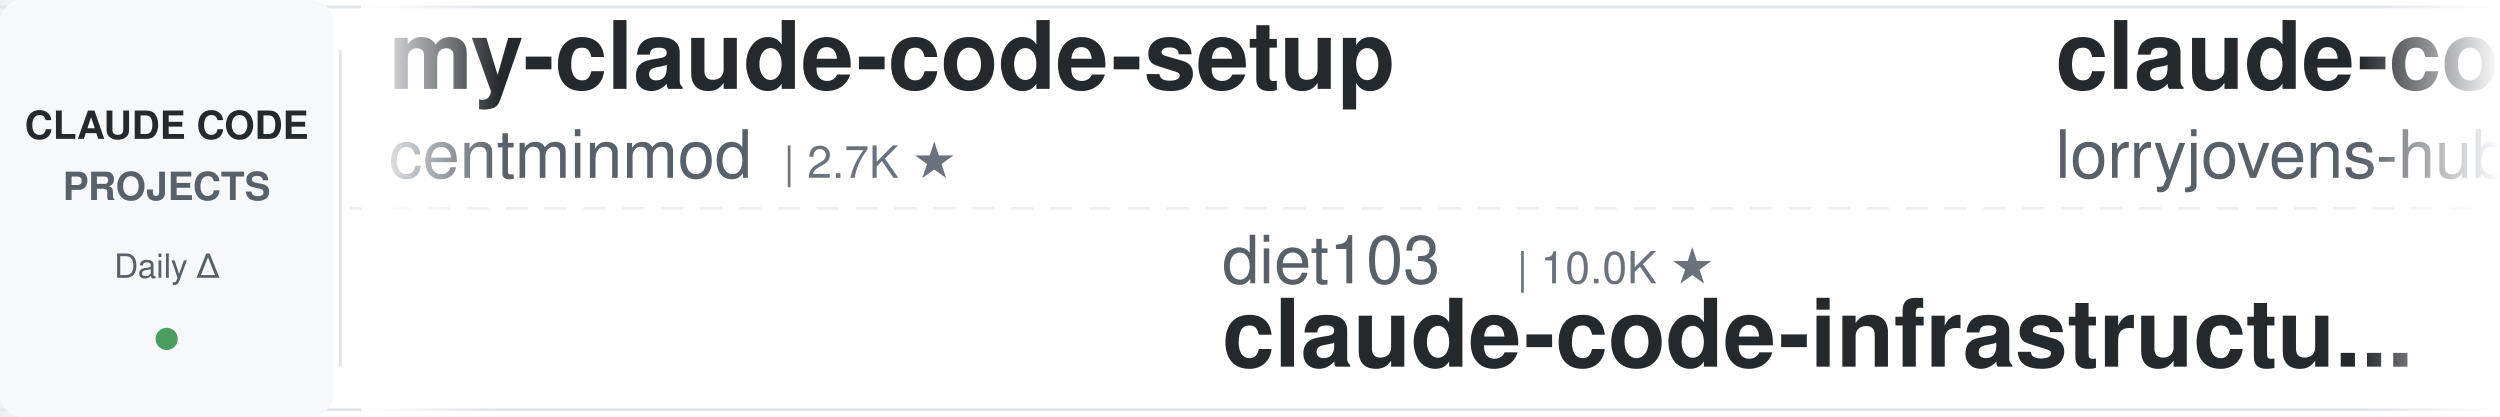
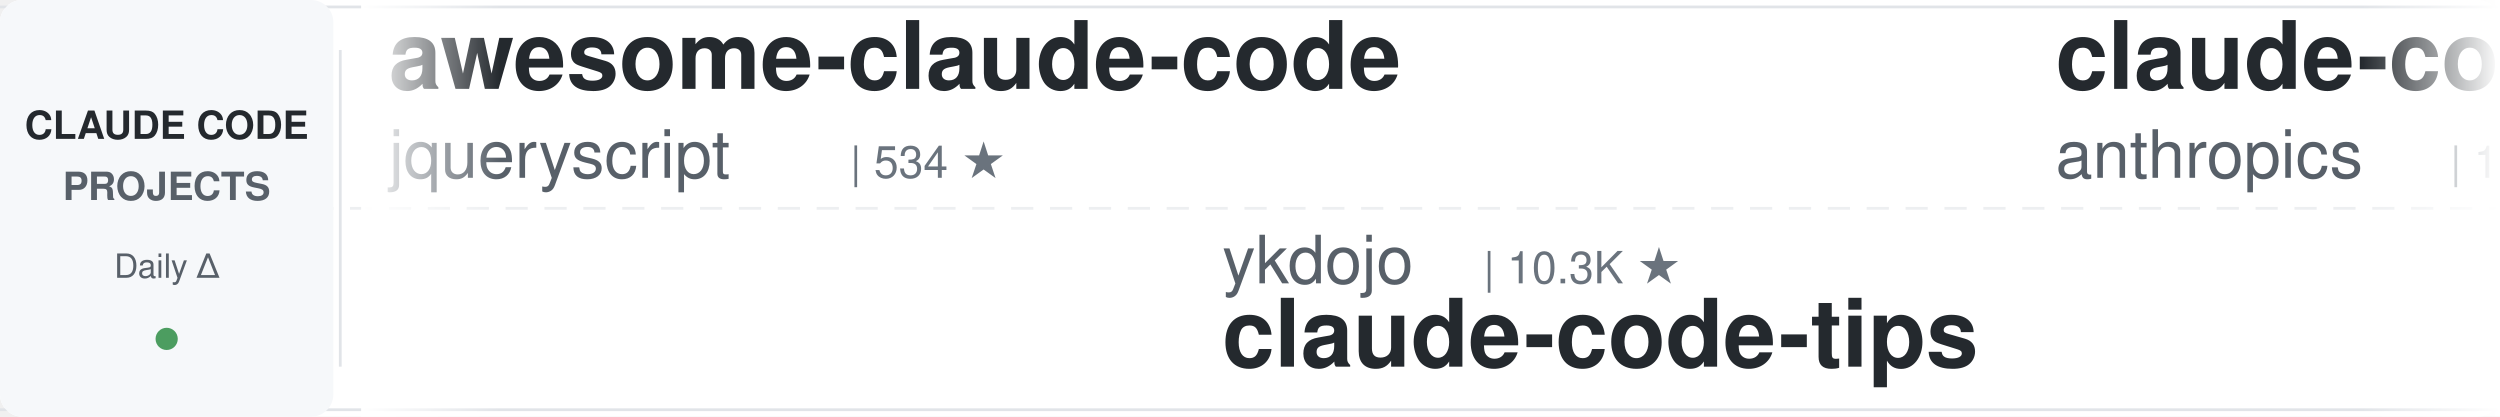
<svg xmlns="http://www.w3.org/2000/svg" width="900" height="150">
  <defs>
    <linearGradient id="leftFade" x1="0%" y1="0%" x2="100%" y2="0%">
      <stop offset="0%" style="stop-color:#ffffff;stop-opacity:1" />
      <stop offset="100%" style="stop-color:#ffffff;stop-opacity:0" />
    </linearGradient>
    <linearGradient id="rightFade" x1="0%" y1="0%" x2="100%" y2="0%">
      <stop offset="0%" style="stop-color:#ffffff;stop-opacity:0" />
      <stop offset="100%" style="stop-color:#ffffff;stop-opacity:1" />
    </linearGradient>
  </defs>
  <rect width="900" height="150" fill="#ffffff" rx="8" />
  <rect x="0" y="2" width="900" height="1" fill="#e1e4e8" />
  <rect x="0" y="147" width="900" height="1" fill="#e1e4e8" />
  <line x1="0" y1="75" x2="900" y2="75" stroke="#e1e4e8" stroke-width="1" stroke-dasharray="8 6" opacity="0.6" />
  <rect x="0" y="0" width="120" height="150" fill="#f6f8fa" rx="8" />
  <text x="60" y="50" font-family="-apple-system, BlinkMacSystemFont, 'Segoe UI', Helvetica, Arial, sans-serif" font-size="14" font-weight="600" fill="#24292e" text-anchor="middle">CLAUDE CODE</text>
  <text x="60" y="72" font-family="-apple-system, BlinkMacSystemFont, 'Segoe UI', Helvetica, Arial, sans-serif" font-size="14" font-weight="600" fill="#586069" text-anchor="middle">PROJECTS</text>
  <text x="60" y="100" font-family="-apple-system, BlinkMacSystemFont, 'Segoe UI', Helvetica, Arial, sans-serif" font-size="12" font-weight="500" fill="#586069" text-anchor="middle">Daily Δ</text>
  <circle cx="60" cy="122" r="4" fill="#22863a" opacity="0.8" />
  <rect x="122" y="18" width="1" height="114" fill="#e1e4e8" />
  <clipPath id="tickerClip">
    <rect x="130" y="0" width="770" height="150" />
  </clipPath>
  <g clip-path="url(#tickerClip)">
    <g id="tickerItems">
      <animateTransform attributeName="transform" attributeType="XML" type="translate" from="0 0" to="-3000 0" dur="54s" repeatCount="indefinite" />
      <g transform="translate(0, 0)">
-         <text x="140" y="32" font-family="-apple-system, BlinkMacSystemFont, 'Segoe UI', Helvetica, Arial, sans-serif" font-size="34" font-weight="600" fill="#24292e">my-claude-code-setup</text>
-         <text x="140" y="64" font-family="-apple-system, BlinkMacSystemFont, 'Segoe UI', Helvetica, Arial, sans-serif" font-size="24" font-weight="400" fill="#586069">centminmod</text>
-         <text x="282" y="64" font-family="-apple-system, BlinkMacSystemFont, 'Segoe UI', Helvetica, Arial, sans-serif" font-size="16" font-weight="500" fill="#6a737d">| 2.7K ★</text>
-       </g>
-       <g transform="translate(300, 0)">
-         <text x="140" y="102" font-family="-apple-system, BlinkMacSystemFont, 'Segoe UI', Helvetica, Arial, sans-serif" font-size="24" font-weight="400" fill="#586069">diet103</text>
-         <text x="246" y="102" font-family="-apple-system, BlinkMacSystemFont, 'Segoe UI', Helvetica, Arial, sans-serif" font-size="16" font-weight="500" fill="#6a737d">| 10.0K ★</text>
-         <text x="140" y="132" font-family="-apple-system, BlinkMacSystemFont, 'Segoe UI', Helvetica, Arial, sans-serif" font-size="34" font-weight="600" fill="#24292e">claude-code-infrastructu...</text>
-       </g>
-       <g transform="translate(600, 0)">
-         <text x="140" y="32" font-family="-apple-system, BlinkMacSystemFont, 'Segoe UI', Helvetica, Arial, sans-serif" font-size="34" font-weight="600" fill="#24292e">claude-code-rust</text>
-         <text x="140" y="64" font-family="-apple-system, BlinkMacSystemFont, 'Segoe UI', Helvetica, Arial, sans-serif" font-size="24" font-weight="400" fill="#586069">lorryjovens-hub</text>
-         <text x="342" y="64" font-family="-apple-system, BlinkMacSystemFont, 'Segoe UI', Helvetica, Arial, sans-serif" font-size="16" font-weight="500" fill="#6a737d">| 1.7K ★</text>
-       </g>
-       <g transform="translate(900, 0)">
-         <text x="140" y="102" font-family="-apple-system, BlinkMacSystemFont, 'Segoe UI', Helvetica, Arial, sans-serif" font-size="24" font-weight="400" fill="#586069">nicedreamzapp</text>
-         <text x="318" y="102" font-family="-apple-system, BlinkMacSystemFont, 'Segoe UI', Helvetica, Arial, sans-serif" font-size="16" font-weight="500" fill="#6a737d">| 3.4K ★</text>
-         <text x="140" y="132" font-family="-apple-system, BlinkMacSystemFont, 'Segoe UI', Helvetica, Arial, sans-serif" font-size="34" font-weight="600" fill="#24292e">claude-code-local</text>
-       </g>
-       <g transform="translate(1200, 0)">
-         <text x="140" y="32" font-family="-apple-system, BlinkMacSystemFont, 'Segoe UI', Helvetica, Arial, sans-serif" font-size="34" font-weight="600" fill="#24292e">claude-code-security-rev...</text>
-         <text x="140" y="64" font-family="-apple-system, BlinkMacSystemFont, 'Segoe UI', Helvetica, Arial, sans-serif" font-size="24" font-weight="400" fill="#586069">anthropics</text>
-         <text x="282" y="64" font-family="-apple-system, BlinkMacSystemFont, 'Segoe UI', Helvetica, Arial, sans-serif" font-size="16" font-weight="500" fill="#6a737d">| 6.5K ★</text>
-       </g>
-       <g transform="translate(1500, 0)">
-         <text x="140" y="102" font-family="-apple-system, BlinkMacSystemFont, 'Segoe UI', Helvetica, Arial, sans-serif" font-size="24" font-weight="400" fill="#586069">shareAI-lab</text>
-         <text x="294" y="102" font-family="-apple-system, BlinkMacSystemFont, 'Segoe UI', Helvetica, Arial, sans-serif" font-size="16" font-weight="500" fill="#6a737d">| 79.1K ★</text>
-         <text x="140" y="132" font-family="-apple-system, BlinkMacSystemFont, 'Segoe UI', Helvetica, Arial, sans-serif" font-size="34" font-weight="600" fill="#24292e">learn-claude-code</text>
-       </g>
-       <g transform="translate(1800, 0)">
        <text x="140" y="32" font-family="-apple-system, BlinkMacSystemFont, 'Segoe UI', Helvetica, Arial, sans-serif" font-size="34" font-weight="600" fill="#24292e">awesome-claude-code</text>
        <text x="140" y="64" font-family="-apple-system, BlinkMacSystemFont, 'Segoe UI', Helvetica, Arial, sans-serif" font-size="24" font-weight="400" fill="#586069">jqueryscript</text>
        <text x="306" y="64" font-family="-apple-system, BlinkMacSystemFont, 'Segoe UI', Helvetica, Arial, sans-serif" font-size="16" font-weight="500" fill="#6a737d">| 534 ★</text>
      </g>
+       <g transform="translate(300, 0)">
+         <text x="140" y="102" font-family="-apple-system, BlinkMacSystemFont, 'Segoe UI', Helvetica, Arial, sans-serif" font-size="24" font-weight="400" fill="#586069">ykdojo</text>
+         <text x="234" y="102" font-family="-apple-system, BlinkMacSystemFont, 'Segoe UI', Helvetica, Arial, sans-serif" font-size="16" font-weight="500" fill="#6a737d">| 10.3K ★</text>
+         <text x="140" y="132" font-family="-apple-system, BlinkMacSystemFont, 'Segoe UI', Helvetica, Arial, sans-serif" font-size="34" font-weight="600" fill="#24292e">claude-code-tips</text>
+       </g>
+       <g transform="translate(600, 0)">
+         <text x="140" y="32" font-family="-apple-system, BlinkMacSystemFont, 'Segoe UI', Helvetica, Arial, sans-serif" font-size="34" font-weight="600" fill="#24292e">claude-code-base-action</text>
+         <text x="140" y="64" font-family="-apple-system, BlinkMacSystemFont, 'Segoe UI', Helvetica, Arial, sans-serif" font-size="24" font-weight="400" fill="#586069">anthropics</text>
+         <text x="282" y="64" font-family="-apple-system, BlinkMacSystemFont, 'Segoe UI', Helvetica, Arial, sans-serif" font-size="16" font-weight="500" fill="#6a737d">| 1.0K ★</text>
+       </g>
+       <g transform="translate(900, 0)">
+         <text x="140" y="102" font-family="-apple-system, BlinkMacSystemFont, 'Segoe UI', Helvetica, Arial, sans-serif" font-size="24" font-weight="400" fill="#586069">https-deeplearning-ai</text>
+         <text x="414" y="102" font-family="-apple-system, BlinkMacSystemFont, 'Segoe UI', Helvetica, Arial, sans-serif" font-size="16" font-weight="500" fill="#6a737d">| 558 ★</text>
+         <text x="140" y="132" font-family="-apple-system, BlinkMacSystemFont, 'Segoe UI', Helvetica, Arial, sans-serif" font-size="34" font-weight="600" fill="#24292e">sc-claude-code-files</text>
+       </g>
+       <g transform="translate(1200, 0)">
+         <text x="140" y="32" font-family="-apple-system, BlinkMacSystemFont, 'Segoe UI', Helvetica, Arial, sans-serif" font-size="34" font-weight="600" fill="#24292e">claude-code-action</text>
+         <text x="140" y="64" font-family="-apple-system, BlinkMacSystemFont, 'Segoe UI', Helvetica, Arial, sans-serif" font-size="24" font-weight="400" fill="#586069">anthropics</text>
+         <text x="282" y="64" font-family="-apple-system, BlinkMacSystemFont, 'Segoe UI', Helvetica, Arial, sans-serif" font-size="16" font-weight="500" fill="#6a737d">| 9.6K ★</text>
+       </g>
+       <g transform="translate(1500, 0)">
+         <text x="140" y="102" font-family="-apple-system, BlinkMacSystemFont, 'Segoe UI', Helvetica, Arial, sans-serif" font-size="24" font-weight="400" fill="#586069">asgeirtj</text>
+         <text x="258" y="102" font-family="-apple-system, BlinkMacSystemFont, 'Segoe UI', Helvetica, Arial, sans-serif" font-size="16" font-weight="500" fill="#6a737d">| 70.1K ★</text>
+         <text x="140" y="132" font-family="-apple-system, BlinkMacSystemFont, 'Segoe UI', Helvetica, Arial, sans-serif" font-size="34" font-weight="600" fill="#24292e">system_prompts_leaks</text>
+       </g>
+       <g transform="translate(1800, 0)">
+         <text x="140" y="32" font-family="-apple-system, BlinkMacSystemFont, 'Segoe UI', Helvetica, Arial, sans-serif" font-size="34" font-weight="600" fill="#24292e">claude_codex_bridge</text>
+         <text x="140" y="64" font-family="-apple-system, BlinkMacSystemFont, 'Segoe UI', Helvetica, Arial, sans-serif" font-size="24" font-weight="400" fill="#586069">SeemSeam</text>
+         <text x="258" y="64" font-family="-apple-system, BlinkMacSystemFont, 'Segoe UI', Helvetica, Arial, sans-serif" font-size="16" font-weight="500" fill="#6a737d">| 3.6K ★</text>
+       </g>
      <g transform="translate(2100, 0)">
-         <text x="140" y="102" font-family="-apple-system, BlinkMacSystemFont, 'Segoe UI', Helvetica, Arial, sans-serif" font-size="24" font-weight="400" fill="#586069">andrew-kramer-inno</text>
-         <text x="378" y="102" font-family="-apple-system, BlinkMacSystemFont, 'Segoe UI', Helvetica, Arial, sans-serif" font-size="16" font-weight="500" fill="#6a737d">| 594 ★</text>
-         <text x="140" y="132" font-family="-apple-system, BlinkMacSystemFont, 'Segoe UI', Helvetica, Arial, sans-serif" font-size="34" font-weight="600" fill="#24292e">claude-code-source-build</text>
+         <text x="140" y="102" font-family="-apple-system, BlinkMacSystemFont, 'Segoe UI', Helvetica, Arial, sans-serif" font-size="24" font-weight="400" fill="#586069">Piebald-AI</text>
+         <text x="282" y="102" font-family="-apple-system, BlinkMacSystemFont, 'Segoe UI', Helvetica, Arial, sans-serif" font-size="16" font-weight="500" fill="#6a737d">| 13.0K ★</text>
+         <text x="140" y="132" font-family="-apple-system, BlinkMacSystemFont, 'Segoe UI', Helvetica, Arial, sans-serif" font-size="34" font-weight="600" fill="#24292e">claude-code-system-promp...</text>
      </g>
      <g transform="translate(2400, 0)">
-         <text x="140" y="32" font-family="-apple-system, BlinkMacSystemFont, 'Segoe UI', Helvetica, Arial, sans-serif" font-size="34" font-weight="600" fill="#24292e">claude-code-guide</text>
-         <text x="140" y="64" font-family="-apple-system, BlinkMacSystemFont, 'Segoe UI', Helvetica, Arial, sans-serif" font-size="24" font-weight="400" fill="#586069">Cranot</text>
-         <text x="234" y="64" font-family="-apple-system, BlinkMacSystemFont, 'Segoe UI', Helvetica, Arial, sans-serif" font-size="16" font-weight="500" fill="#6a737d">| 2.9K ★</text>
+         <text x="140" y="32" font-family="-apple-system, BlinkMacSystemFont, 'Segoe UI', Helvetica, Arial, sans-serif" font-size="34" font-weight="600" fill="#24292e">claude-code-hooks-master...</text>
+         <text x="140" y="64" font-family="-apple-system, BlinkMacSystemFont, 'Segoe UI', Helvetica, Arial, sans-serif" font-size="24" font-weight="400" fill="#586069">disler</text>
+         <text x="234" y="64" font-family="-apple-system, BlinkMacSystemFont, 'Segoe UI', Helvetica, Arial, sans-serif" font-size="16" font-weight="500" fill="#6a737d">| 3.9K ★</text>
      </g>
      <g transform="translate(2700, 0)">
-         <text x="140" y="102" font-family="-apple-system, BlinkMacSystemFont, 'Segoe UI', Helvetica, Arial, sans-serif" font-size="24" font-weight="400" fill="#586069">liuup</text>
-         <text x="222" y="102" font-family="-apple-system, BlinkMacSystemFont, 'Segoe UI', Helvetica, Arial, sans-serif" font-size="16" font-weight="500" fill="#6a737d">| 4.0K ★</text>
-         <text x="140" y="132" font-family="-apple-system, BlinkMacSystemFont, 'Segoe UI', Helvetica, Arial, sans-serif" font-size="34" font-weight="600" fill="#24292e">claude-code-analysis</text>
+         <text x="140" y="102" font-family="-apple-system, BlinkMacSystemFont, 'Segoe UI', Helvetica, Arial, sans-serif" font-size="24" font-weight="400" fill="#586069">1rgs</text>
+         <text x="210" y="102" font-family="-apple-system, BlinkMacSystemFont, 'Segoe UI', Helvetica, Arial, sans-serif" font-size="16" font-weight="500" fill="#6a737d">| 3.8K ★</text>
+         <text x="140" y="132" font-family="-apple-system, BlinkMacSystemFont, 'Segoe UI', Helvetica, Arial, sans-serif" font-size="34" font-weight="600" fill="#24292e">claude-code-proxy</text>
      </g>
      <g transform="translate(3000, 0)">
-         <text x="140" y="32" font-family="-apple-system, BlinkMacSystemFont, 'Segoe UI', Helvetica, Arial, sans-serif" font-size="34" font-weight="600" fill="#24292e">my-claude-code-setup</text>
-         <text x="140" y="64" font-family="-apple-system, BlinkMacSystemFont, 'Segoe UI', Helvetica, Arial, sans-serif" font-size="24" font-weight="400" fill="#586069">centminmod</text>
-         <text x="282" y="64" font-family="-apple-system, BlinkMacSystemFont, 'Segoe UI', Helvetica, Arial, sans-serif" font-size="16" font-weight="500" fill="#6a737d">| 2.7K ★</text>
+         <text x="140" y="32" font-family="-apple-system, BlinkMacSystemFont, 'Segoe UI', Helvetica, Arial, sans-serif" font-size="34" font-weight="600" fill="#24292e">awesome-claude-code</text>
+         <text x="140" y="64" font-family="-apple-system, BlinkMacSystemFont, 'Segoe UI', Helvetica, Arial, sans-serif" font-size="24" font-weight="400" fill="#586069">jqueryscript</text>
+         <text x="306" y="64" font-family="-apple-system, BlinkMacSystemFont, 'Segoe UI', Helvetica, Arial, sans-serif" font-size="16" font-weight="500" fill="#6a737d">| 534 ★</text>
      </g>
      <g transform="translate(3300, 0)">
-         <text x="140" y="102" font-family="-apple-system, BlinkMacSystemFont, 'Segoe UI', Helvetica, Arial, sans-serif" font-size="24" font-weight="400" fill="#586069">diet103</text>
-         <text x="246" y="102" font-family="-apple-system, BlinkMacSystemFont, 'Segoe UI', Helvetica, Arial, sans-serif" font-size="16" font-weight="500" fill="#6a737d">| 10.0K ★</text>
-         <text x="140" y="132" font-family="-apple-system, BlinkMacSystemFont, 'Segoe UI', Helvetica, Arial, sans-serif" font-size="34" font-weight="600" fill="#24292e">claude-code-infrastructu...</text>
+         <text x="140" y="102" font-family="-apple-system, BlinkMacSystemFont, 'Segoe UI', Helvetica, Arial, sans-serif" font-size="24" font-weight="400" fill="#586069">ykdojo</text>
+         <text x="234" y="102" font-family="-apple-system, BlinkMacSystemFont, 'Segoe UI', Helvetica, Arial, sans-serif" font-size="16" font-weight="500" fill="#6a737d">| 10.3K ★</text>
+         <text x="140" y="132" font-family="-apple-system, BlinkMacSystemFont, 'Segoe UI', Helvetica, Arial, sans-serif" font-size="34" font-weight="600" fill="#24292e">claude-code-tips</text>
      </g>
      <g transform="translate(3600, 0)">
-         <text x="140" y="32" font-family="-apple-system, BlinkMacSystemFont, 'Segoe UI', Helvetica, Arial, sans-serif" font-size="34" font-weight="600" fill="#24292e">claude-code-rust</text>
-         <text x="140" y="64" font-family="-apple-system, BlinkMacSystemFont, 'Segoe UI', Helvetica, Arial, sans-serif" font-size="24" font-weight="400" fill="#586069">lorryjovens-hub</text>
-         <text x="342" y="64" font-family="-apple-system, BlinkMacSystemFont, 'Segoe UI', Helvetica, Arial, sans-serif" font-size="16" font-weight="500" fill="#6a737d">| 1.7K ★</text>
+         <text x="140" y="32" font-family="-apple-system, BlinkMacSystemFont, 'Segoe UI', Helvetica, Arial, sans-serif" font-size="34" font-weight="600" fill="#24292e">claude-code-base-action</text>
+         <text x="140" y="64" font-family="-apple-system, BlinkMacSystemFont, 'Segoe UI', Helvetica, Arial, sans-serif" font-size="24" font-weight="400" fill="#586069">anthropics</text>
+         <text x="282" y="64" font-family="-apple-system, BlinkMacSystemFont, 'Segoe UI', Helvetica, Arial, sans-serif" font-size="16" font-weight="500" fill="#6a737d">| 1.0K ★</text>
      </g>
      <g transform="translate(3900, 0)">
-         <text x="140" y="102" font-family="-apple-system, BlinkMacSystemFont, 'Segoe UI', Helvetica, Arial, sans-serif" font-size="24" font-weight="400" fill="#586069">nicedreamzapp</text>
-         <text x="318" y="102" font-family="-apple-system, BlinkMacSystemFont, 'Segoe UI', Helvetica, Arial, sans-serif" font-size="16" font-weight="500" fill="#6a737d">| 3.4K ★</text>
-         <text x="140" y="132" font-family="-apple-system, BlinkMacSystemFont, 'Segoe UI', Helvetica, Arial, sans-serif" font-size="34" font-weight="600" fill="#24292e">claude-code-local</text>
+         <text x="140" y="102" font-family="-apple-system, BlinkMacSystemFont, 'Segoe UI', Helvetica, Arial, sans-serif" font-size="24" font-weight="400" fill="#586069">https-deeplearning-ai</text>
+         <text x="414" y="102" font-family="-apple-system, BlinkMacSystemFont, 'Segoe UI', Helvetica, Arial, sans-serif" font-size="16" font-weight="500" fill="#6a737d">| 558 ★</text>
+         <text x="140" y="132" font-family="-apple-system, BlinkMacSystemFont, 'Segoe UI', Helvetica, Arial, sans-serif" font-size="34" font-weight="600" fill="#24292e">sc-claude-code-files</text>
      </g>
    </g>
  </g>
  <rect x="130" y="0" width="50" height="150" fill="url(#leftFade)" />
  <rect x="850" y="0" width="50" height="150" fill="url(#rightFade)" />
</svg>
